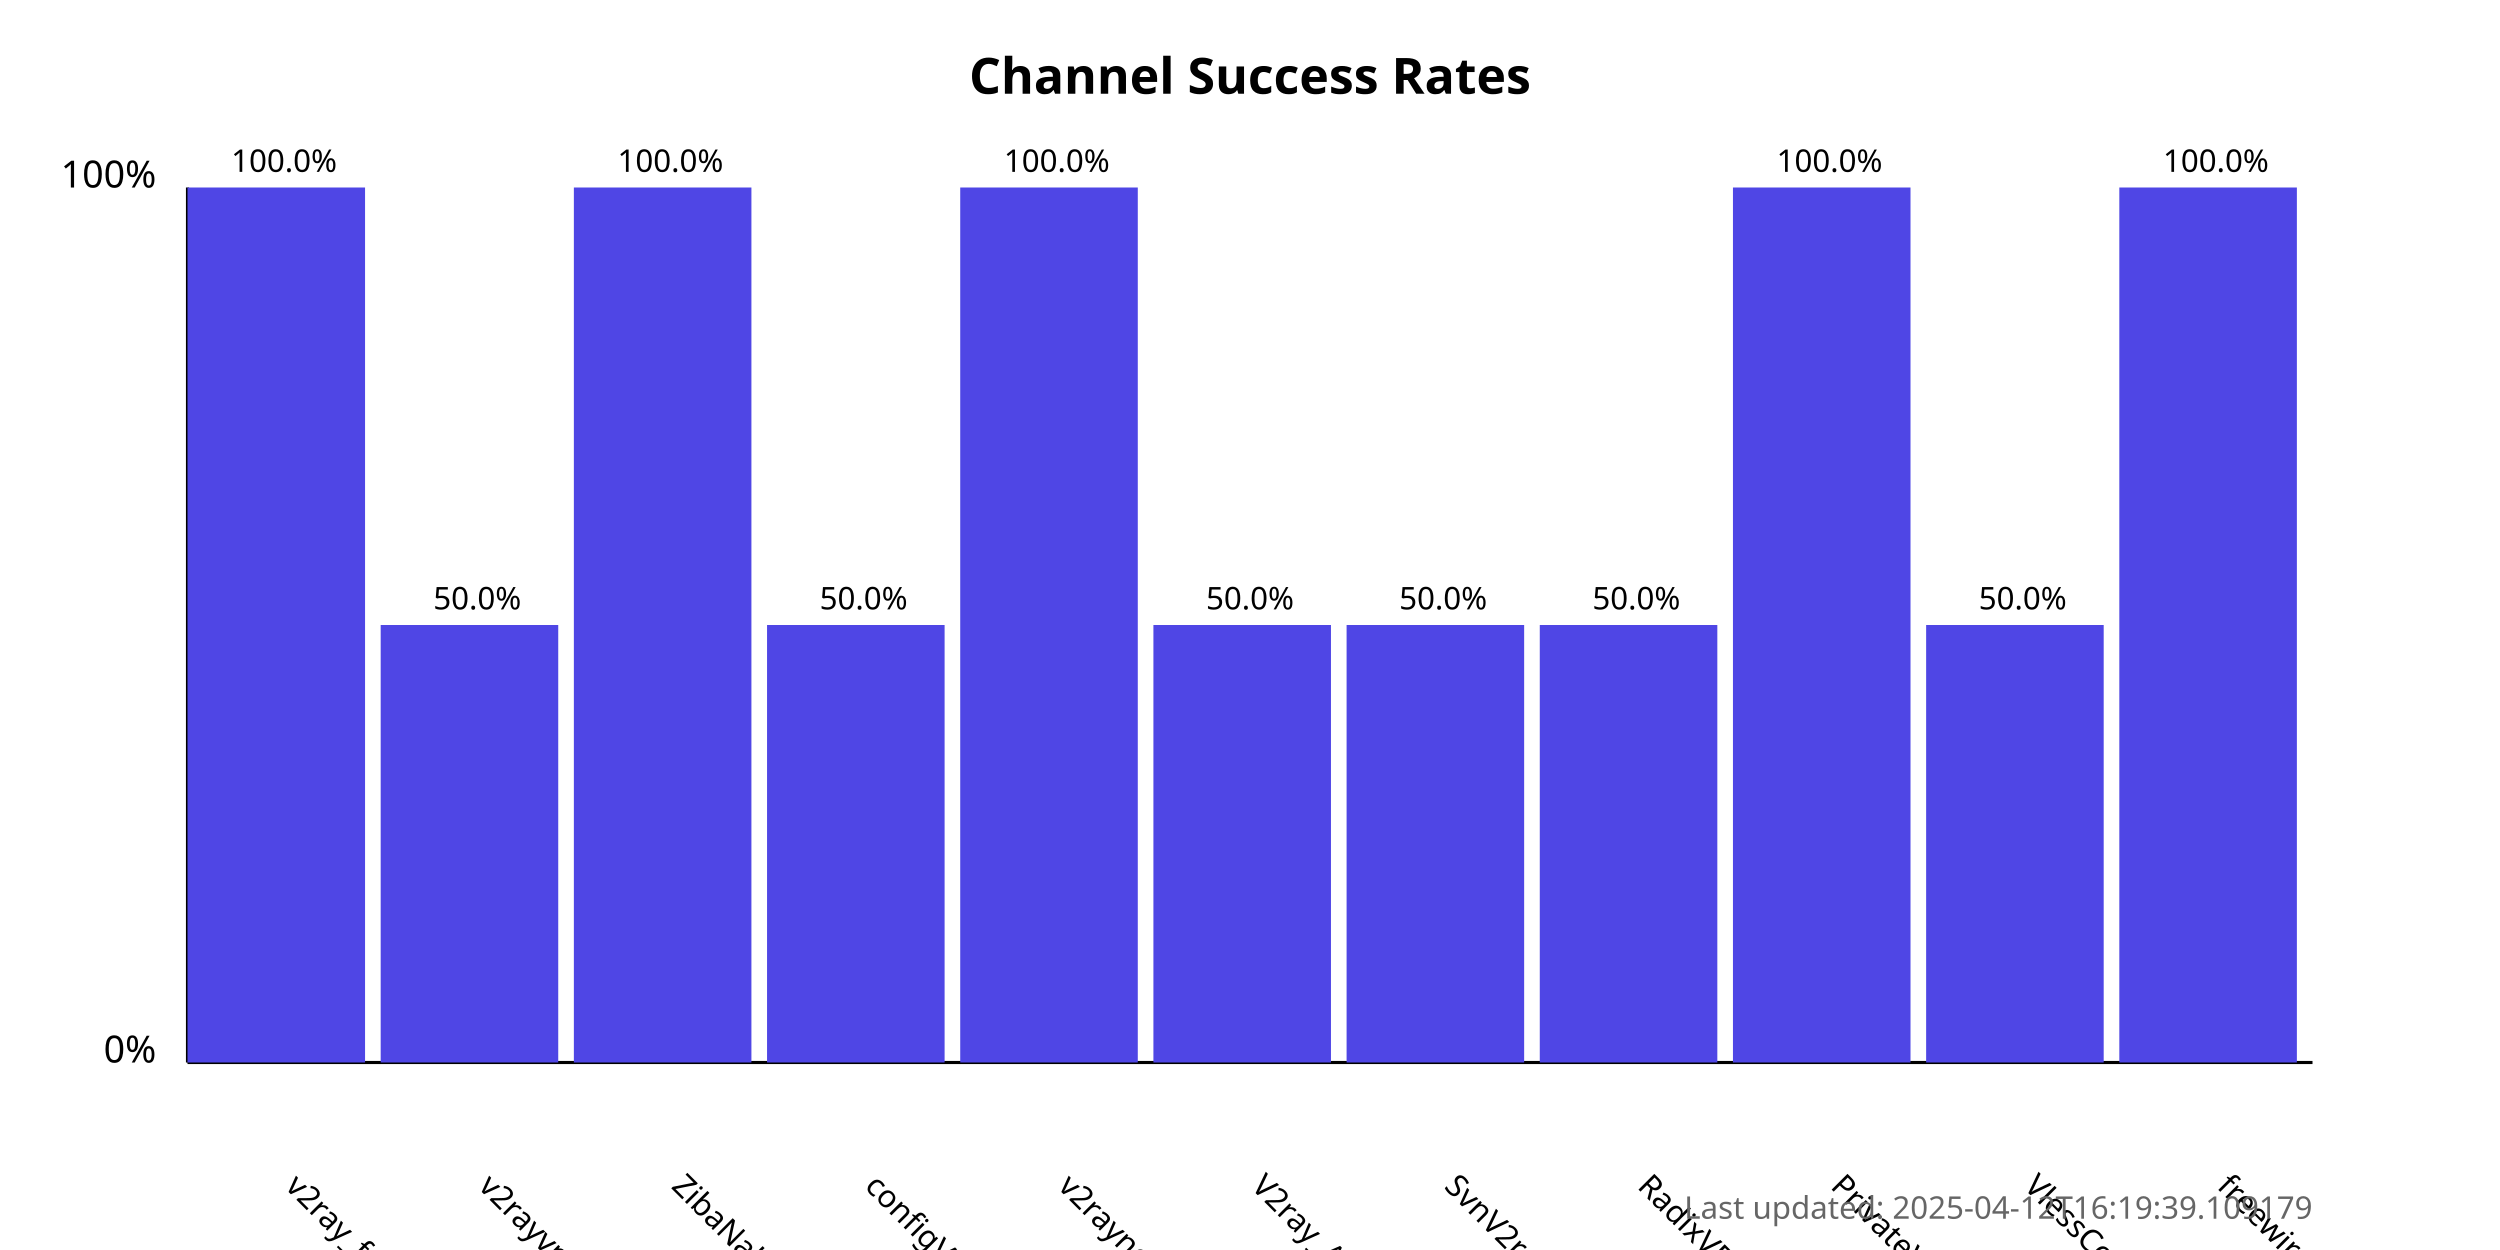
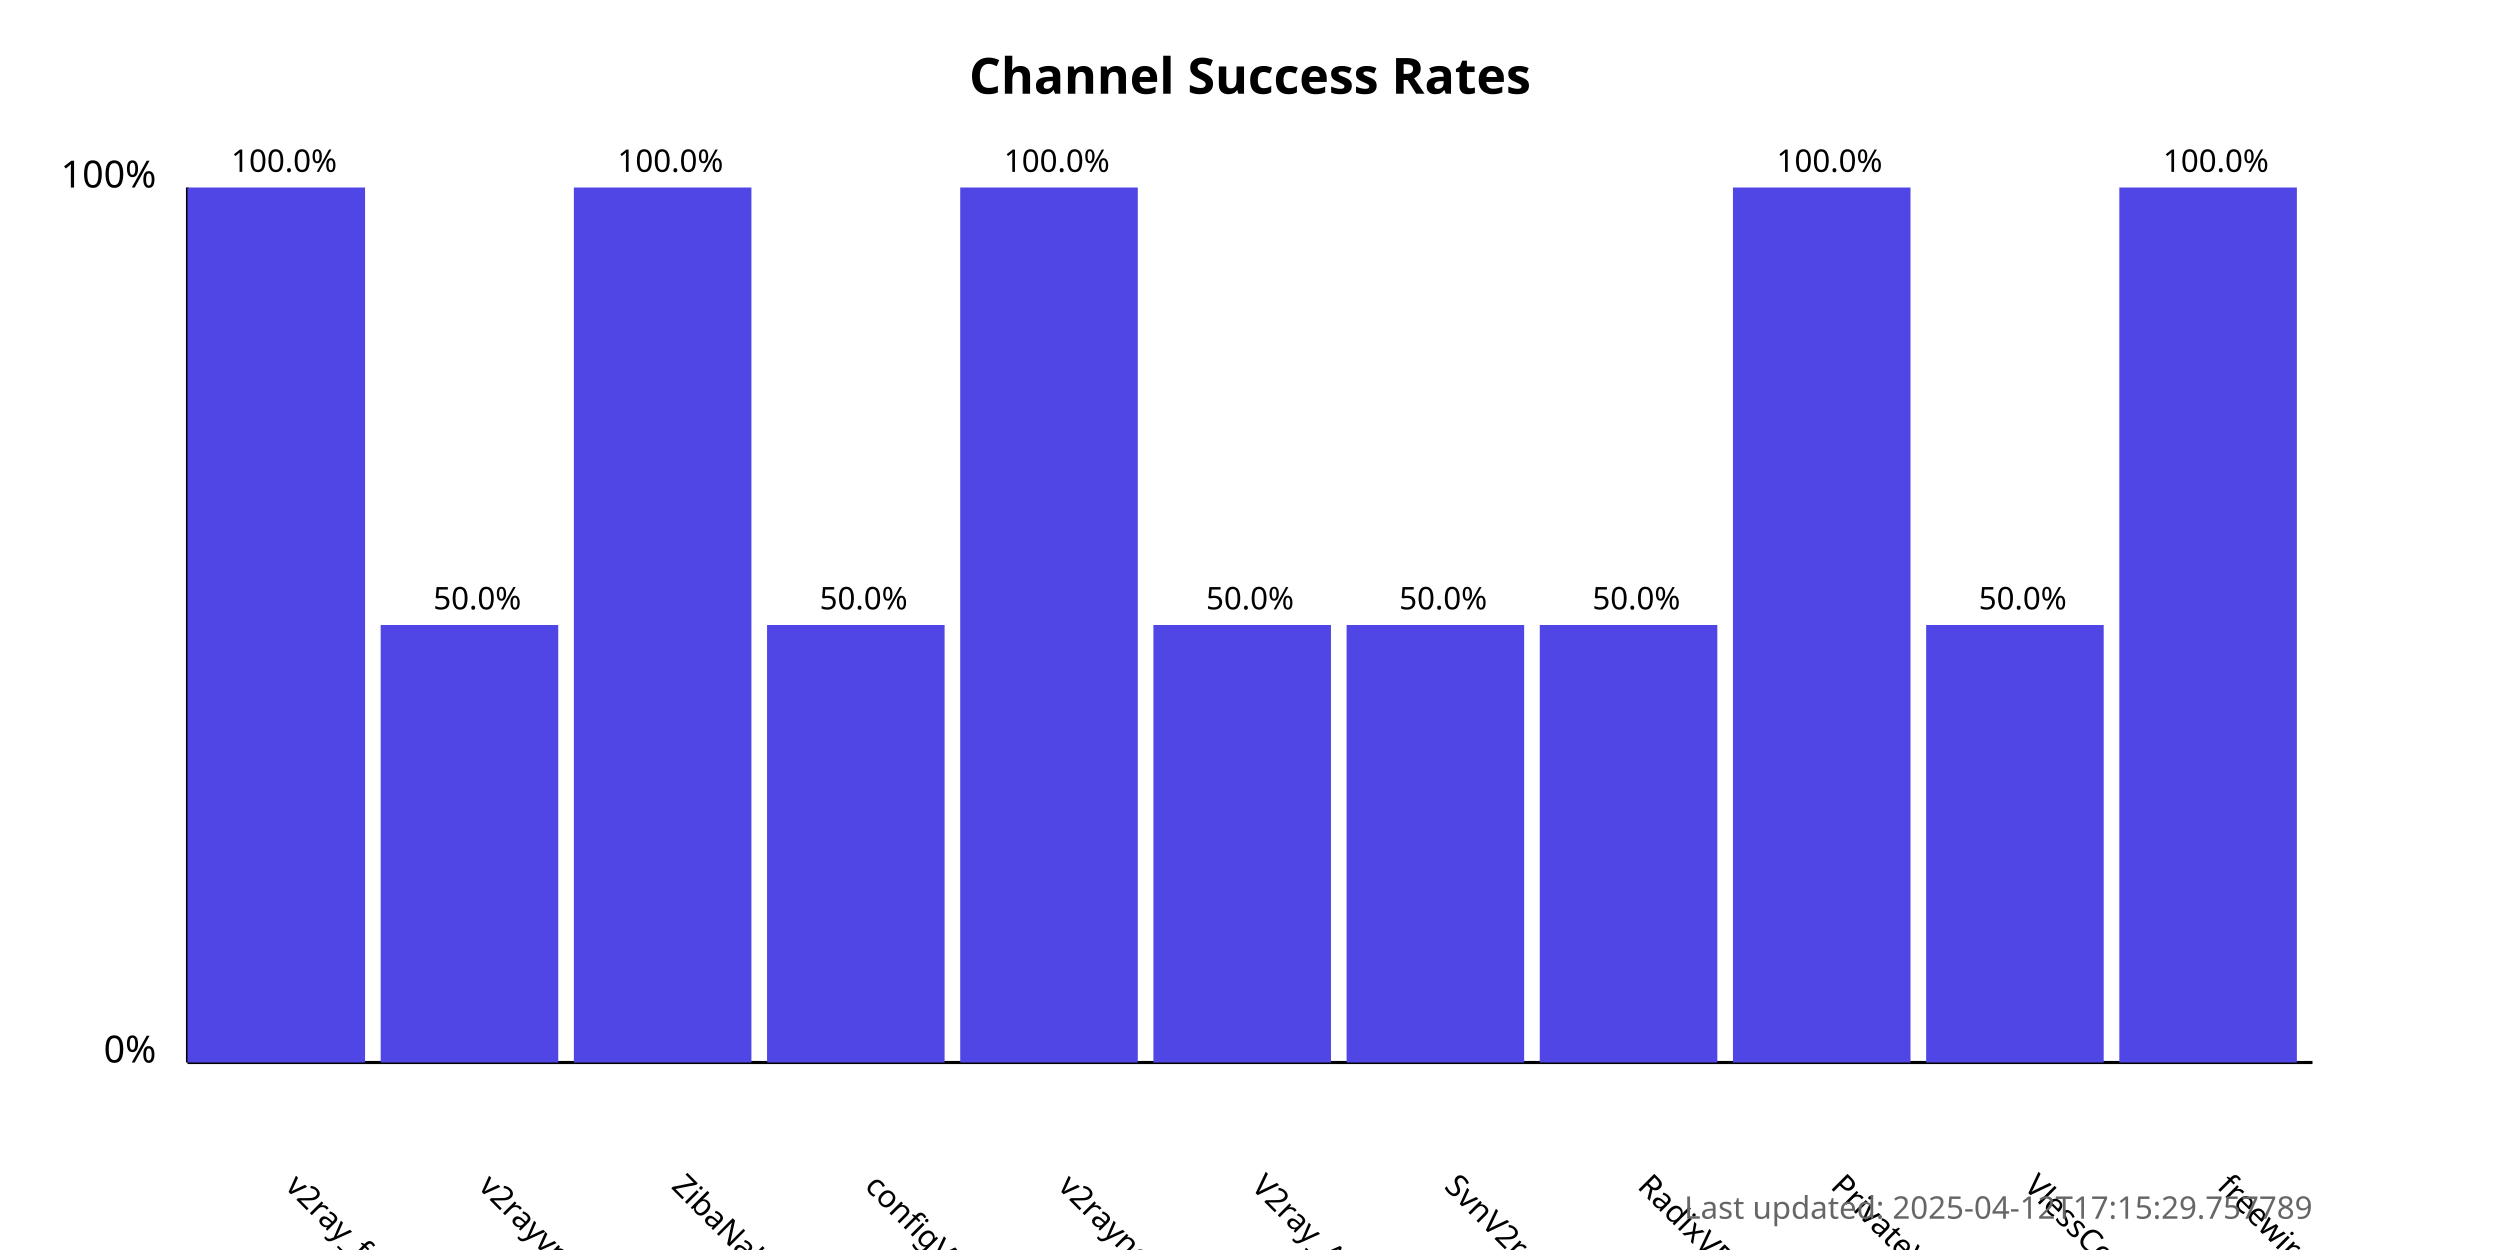
<svg xmlns="http://www.w3.org/2000/svg" width="800" height="400">
  <style>
            .chart-title { font: bold 16px sans-serif; }
            .axis-label { font: 12px sans-serif; }
            .tick-label { font: 10px sans-serif; }
            .bar { fill: #4f46e5; }
            .bar:hover { fill: #6366f1; }
            .timestamp { font: 10px sans-serif; fill: #666; }
        </style>
  <text x="400.0" y="30" text-anchor="middle" class="chart-title">
            Channel Success Rates
        </text>
  <line x1="60" y1="340" x2="60" y2="60" stroke="black" stroke-width="1" />
  <line x1="60" y1="340" x2="740" y2="340" stroke="black" stroke-width="1" />
  <text x="50" y="340" text-anchor="end" class="axis-label">0%</text>
  <text x="50" y="60" text-anchor="end" class="axis-label">100%</text>
  <g>
    <rect x="60" y="60.0" width="56.818" height="280.0" class="bar" />
    <text x="90.909" y="380" transform="rotate(45, 90.90909, 380)" text-anchor="start" class="tick-label">
                v2ray_free_conf
            </text>
    <text x="90.909" y="55.0" text-anchor="middle" class="tick-label">
                100.0%
            </text>
  </g>
  <g>
    <rect x="121.818" y="200.0" width="56.818" height="140.0" class="bar" />
    <text x="152.727" y="380" transform="rotate(45, 152.7273, 380)" text-anchor="start" class="tick-label">
                v2rayvpno
            </text>
    <text x="152.727" y="195.0" text-anchor="middle" class="tick-label">
                50.0%
            </text>
  </g>
  <g>
    <rect x="183.636" y="60.0" width="56.818" height="280.0" class="bar" />
    <text x="214.545" y="380" transform="rotate(45, 214.5455, 380)" text-anchor="start" class="tick-label">
                ZibaNabz
            </text>
    <text x="214.545" y="55.0" text-anchor="middle" class="tick-label">
                100.0%
            </text>
  </g>
  <g>
    <rect x="245.455" y="200.0" width="56.818" height="140.0" class="bar" />
    <text x="276.364" y="380" transform="rotate(45, 276.3636, 380)" text-anchor="start" class="tick-label">
                configV2rayForFree
            </text>
    <text x="276.364" y="195.0" text-anchor="middle" class="tick-label">
                50.0%
            </text>
  </g>
  <g>
    <rect x="307.273" y="60.0" width="56.818" height="280.0" class="bar" />
    <text x="338.182" y="380" transform="rotate(45, 338.1818, 380)" text-anchor="start" class="tick-label">
                v2rayngvpn
            </text>
    <text x="338.182" y="55.0" text-anchor="middle" class="tick-label">
                100.0%
            </text>
  </g>
  <g>
    <rect x="369.091" y="200.0" width="56.818" height="140.0" class="bar" />
    <text x="400.0" y="380" transform="rotate(45, 400.0, 380)" text-anchor="start" class="tick-label">
                V2ray_Alpha
            </text>
    <text x="400.0" y="195.0" text-anchor="middle" class="tick-label">
                50.0%
            </text>
  </g>
  <g>
    <rect x="430.909" y="200.0" width="56.818" height="140.0" class="bar" />
    <text x="461.818" y="380" transform="rotate(45, 461.8182, 380)" text-anchor="start" class="tick-label">
                SvnV2ray
            </text>
    <text x="461.818" y="195.0" text-anchor="middle" class="tick-label">
                50.0%
            </text>
  </g>
  <g>
    <rect x="492.727" y="200.0" width="56.818" height="140.0" class="bar" />
    <text x="523.636" y="380" transform="rotate(45, 523.6364, 380)" text-anchor="start" class="tick-label">
                RadixVPN
            </text>
    <text x="523.636" y="195.0" text-anchor="middle" class="tick-label">
                50.0%
            </text>
  </g>
  <g>
    <rect x="554.545" y="60.0" width="56.818" height="280.0" class="bar" />
    <text x="585.455" y="380" transform="rotate(45, 585.4545, 380)" text-anchor="start" class="tick-label">
                PrivateVPNs
            </text>
    <text x="585.455" y="55.0" text-anchor="middle" class="tick-label">
                100.0%
            </text>
  </g>
  <g>
    <rect x="616.364" y="200.0" width="56.818" height="140.0" class="bar" />
    <text x="647.273" y="380" transform="rotate(45, 647.2727, 380)" text-anchor="start" class="tick-label">
                VlessConfig
            </text>
    <text x="647.273" y="195.0" text-anchor="middle" class="tick-label">
                50.0%
            </text>
  </g>
  <g>
    <rect x="678.182" y="60.0" width="56.818" height="280.0" class="bar" />
    <text x="709.091" y="380" transform="rotate(45, 709.0909, 380)" text-anchor="start" class="tick-label">
                freewireguard
            </text>
    <text x="709.091" y="55.0" text-anchor="middle" class="tick-label">
                100.0%
            </text>
  </g>
  <text x="740" y="390" text-anchor="end" class="timestamp">
-             Last updated: 2025-04-12T16:19:39.109179
+             Last updated: 2025-04-12T17:15:29.757789
        </text>
</svg>
